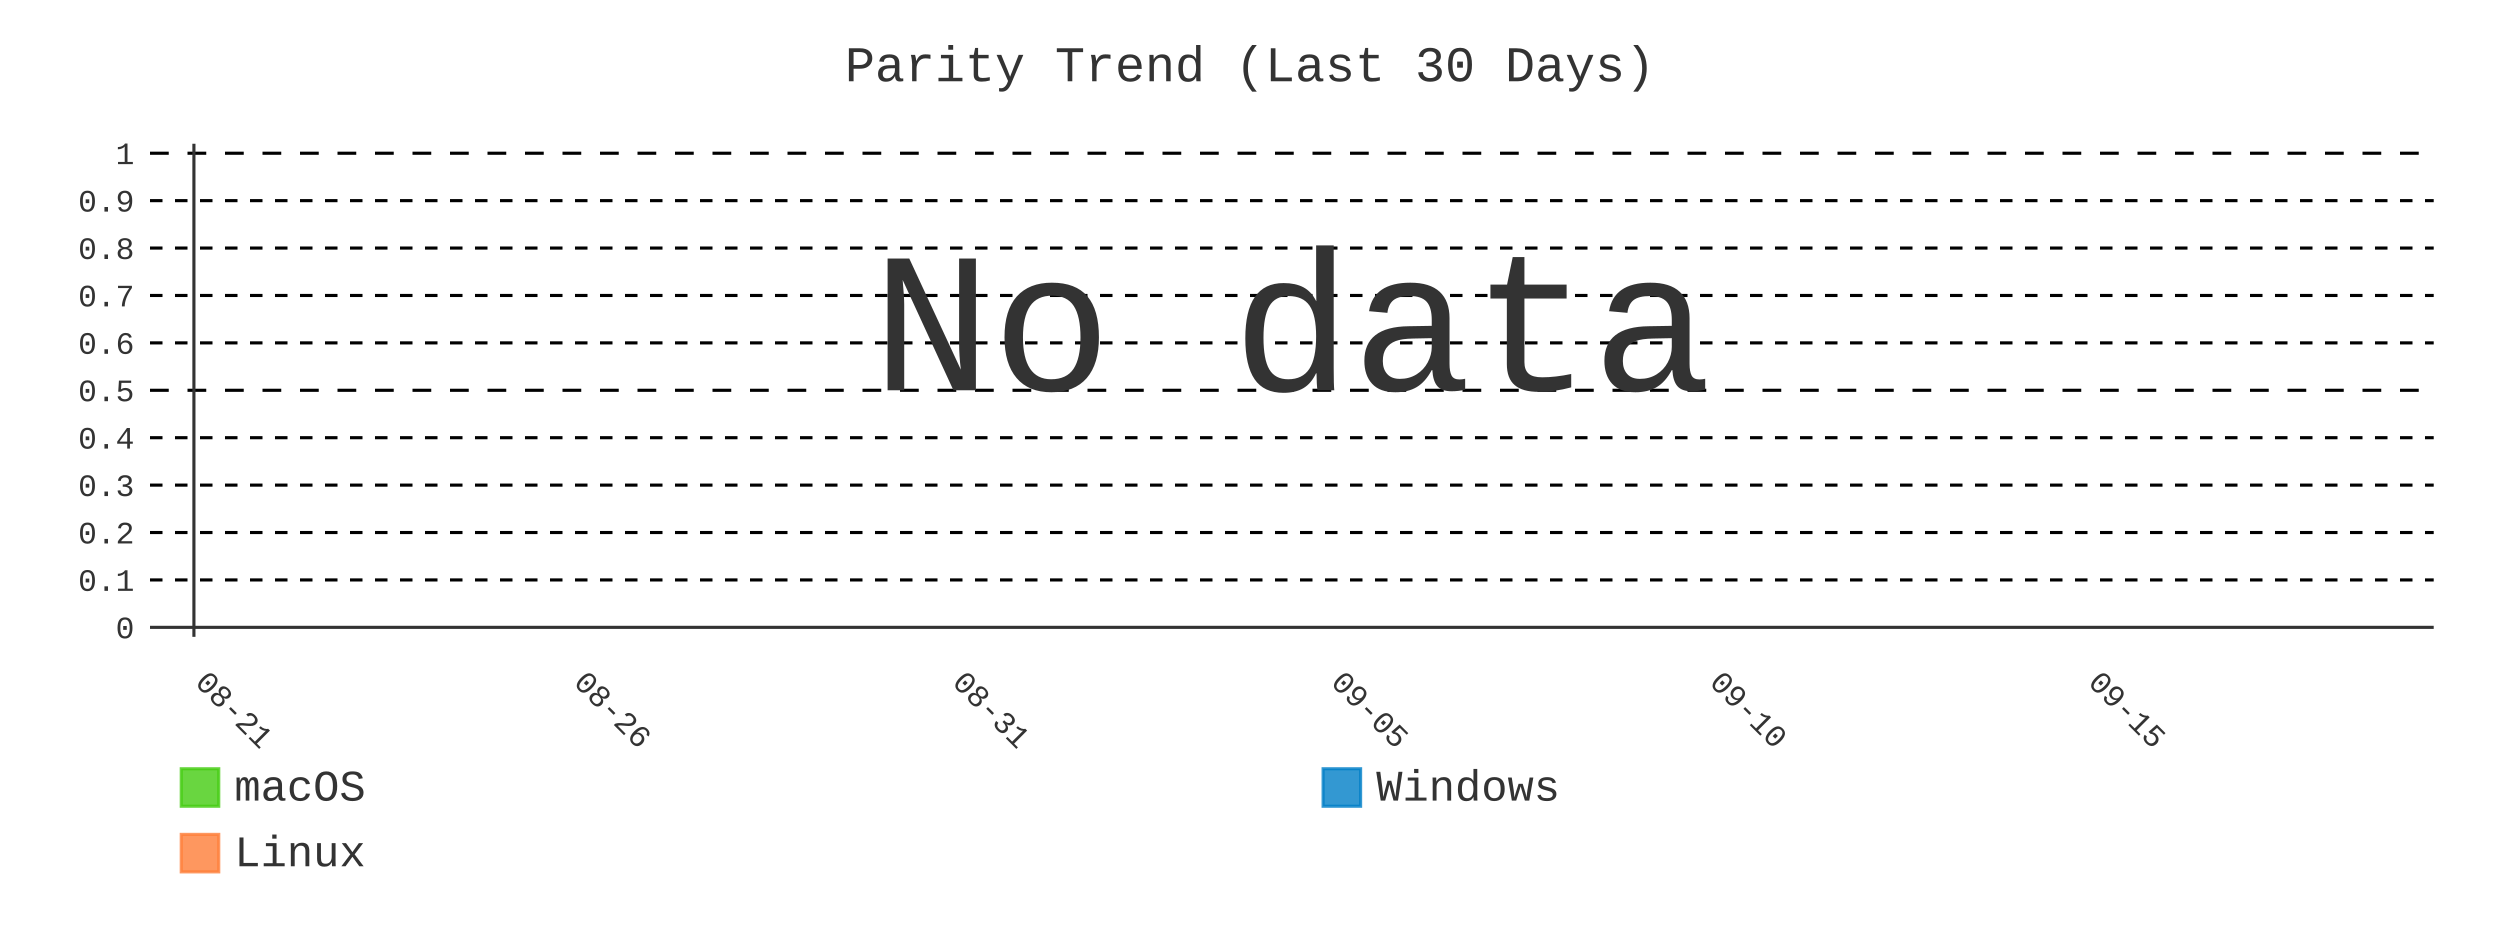
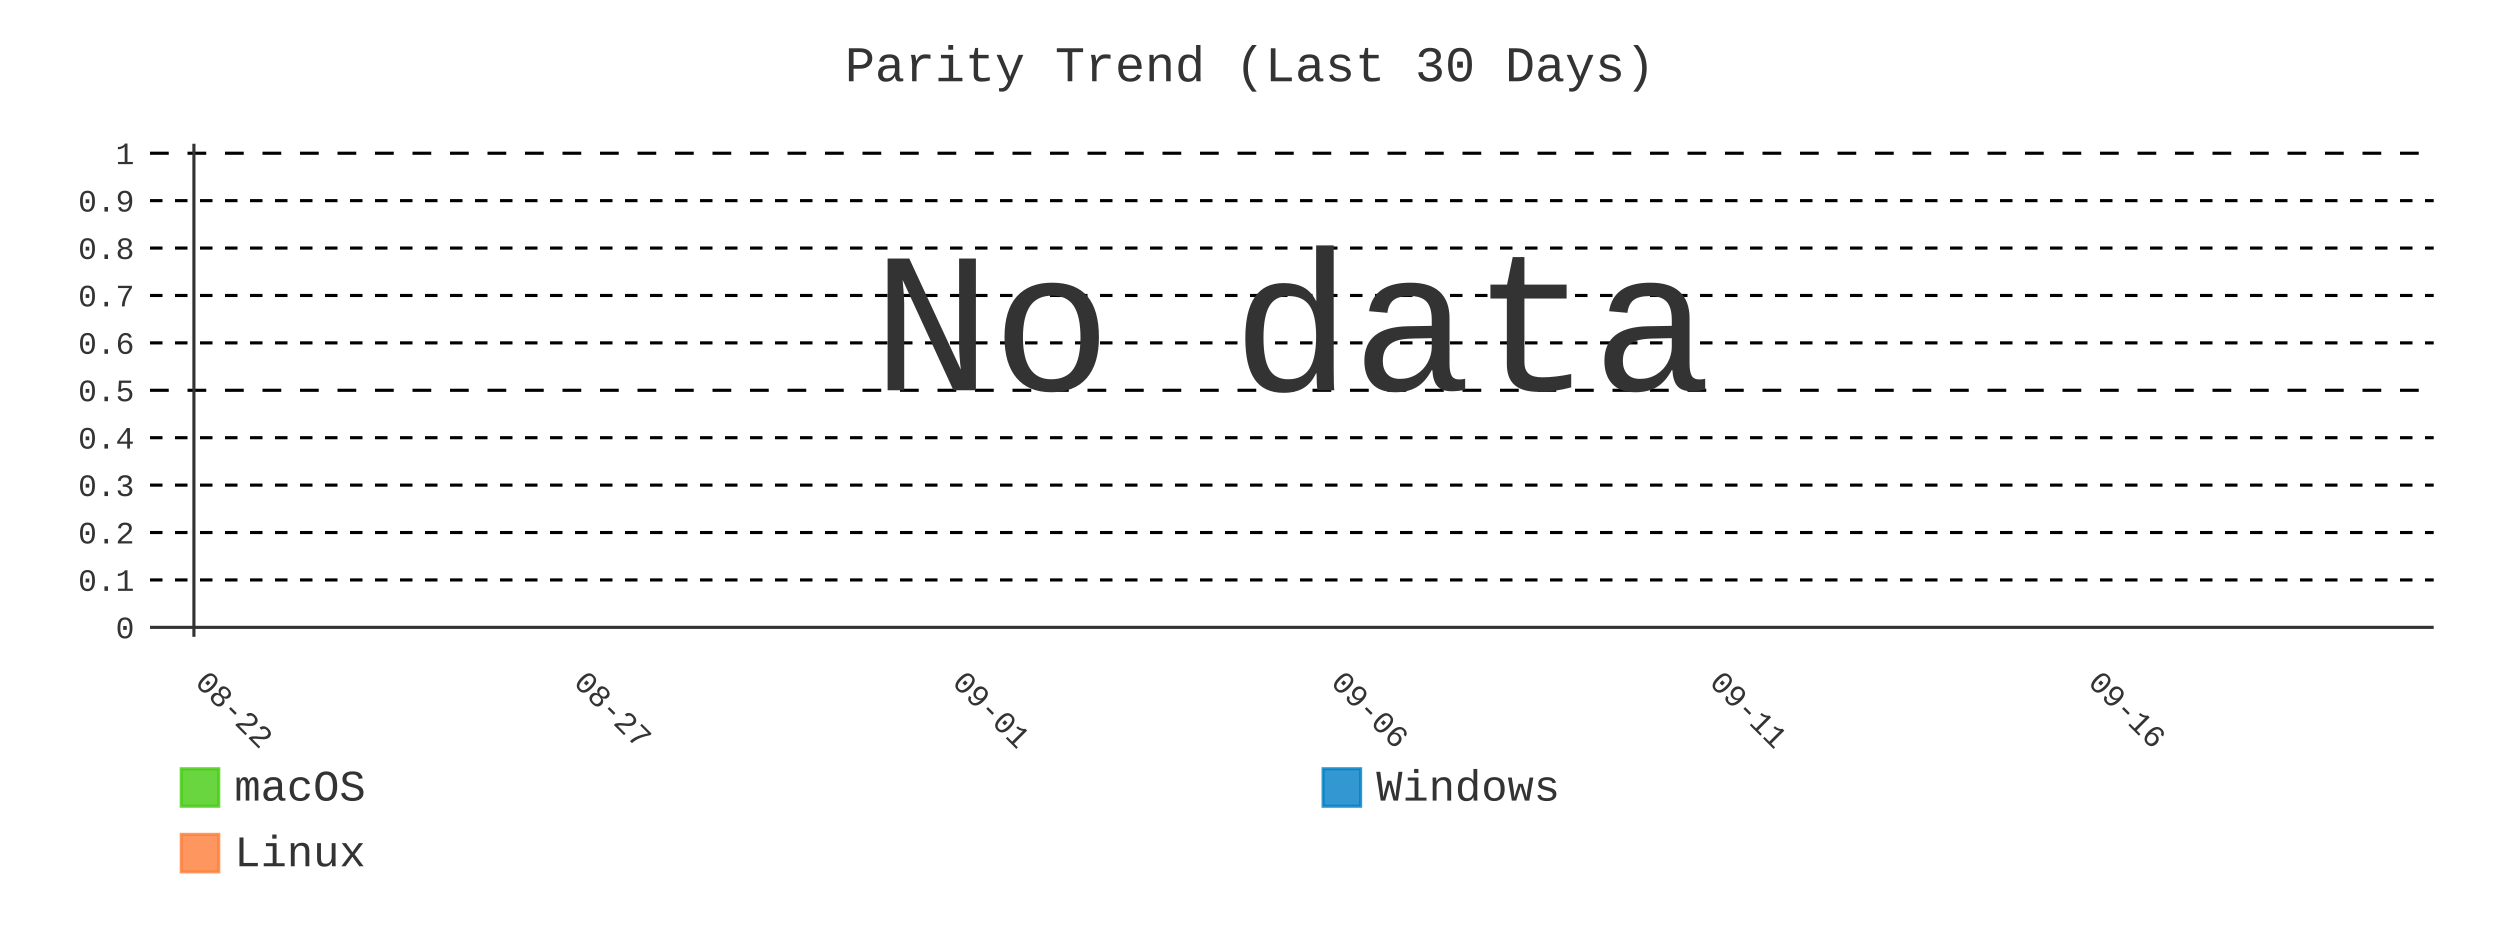
- <svg xmlns="http://www.w3.org/2000/svg" id="chart-98020100-5d08-403e-9125-8034a4bf9390" class="pygal-chart" viewBox="0 0 800 300">
+ <svg xmlns="http://www.w3.org/2000/svg" id="chart-ebda4667-9aeb-44ff-8a48-89de72b42e3e" class="pygal-chart" viewBox="0 0 800 300">
  <defs>
-     <style type="text/css">#chart-98020100-5d08-403e-9125-8034a4bf9390{-webkit-user-select:none;-webkit-font-smoothing:antialiased;font-family:Consolas,"Liberation Mono",Menlo,Courier,monospace}#chart-98020100-5d08-403e-9125-8034a4bf9390 .title{font-family:Consolas,"Liberation Mono",Menlo,Courier,monospace;font-size:16px}#chart-98020100-5d08-403e-9125-8034a4bf9390 .legends .legend text{font-family:Consolas,"Liberation Mono",Menlo,Courier,monospace;font-size:14px}#chart-98020100-5d08-403e-9125-8034a4bf9390 .axis text{font-family:Consolas,"Liberation Mono",Menlo,Courier,monospace;font-size:10px}#chart-98020100-5d08-403e-9125-8034a4bf9390 .axis text.major{font-family:Consolas,"Liberation Mono",Menlo,Courier,monospace;font-size:10px}#chart-98020100-5d08-403e-9125-8034a4bf9390 .text-overlay text.value{font-family:Consolas,"Liberation Mono",Menlo,Courier,monospace;font-size:16px}#chart-98020100-5d08-403e-9125-8034a4bf9390 .text-overlay text.label{font-family:Consolas,"Liberation Mono",Menlo,Courier,monospace;font-size:10px}#chart-98020100-5d08-403e-9125-8034a4bf9390 .tooltip{font-family:Consolas,"Liberation Mono",Menlo,Courier,monospace;font-size:14px}#chart-98020100-5d08-403e-9125-8034a4bf9390 text.no_data{font-family:Consolas,"Liberation Mono",Menlo,Courier,monospace;font-size:64px}
- #chart-98020100-5d08-403e-9125-8034a4bf9390{background-color:transparent}#chart-98020100-5d08-403e-9125-8034a4bf9390 path,#chart-98020100-5d08-403e-9125-8034a4bf9390 line,#chart-98020100-5d08-403e-9125-8034a4bf9390 rect,#chart-98020100-5d08-403e-9125-8034a4bf9390 circle{-webkit-transition:400ms;-moz-transition:400ms;transition:400ms}#chart-98020100-5d08-403e-9125-8034a4bf9390 .graph &gt; .background{fill:transparent}#chart-98020100-5d08-403e-9125-8034a4bf9390 .plot &gt; .background{fill:transparent}#chart-98020100-5d08-403e-9125-8034a4bf9390 .graph{fill:#333}#chart-98020100-5d08-403e-9125-8034a4bf9390 text.no_data{fill:#333}#chart-98020100-5d08-403e-9125-8034a4bf9390 .title{fill:#333}#chart-98020100-5d08-403e-9125-8034a4bf9390 .legends .legend text{fill:#333}#chart-98020100-5d08-403e-9125-8034a4bf9390 .legends .legend:hover text{fill:#333}#chart-98020100-5d08-403e-9125-8034a4bf9390 .axis .line{stroke:#333}#chart-98020100-5d08-403e-9125-8034a4bf9390 .axis .guide.line{stroke:#666}#chart-98020100-5d08-403e-9125-8034a4bf9390 .axis .major.line{stroke:#333}#chart-98020100-5d08-403e-9125-8034a4bf9390 .axis text.major{fill:#333}#chart-98020100-5d08-403e-9125-8034a4bf9390 .axis.y .guides:hover .guide.line,#chart-98020100-5d08-403e-9125-8034a4bf9390 .line-graph .axis.x .guides:hover .guide.line,#chart-98020100-5d08-403e-9125-8034a4bf9390 .stackedline-graph .axis.x .guides:hover .guide.line,#chart-98020100-5d08-403e-9125-8034a4bf9390 .xy-graph .axis.x .guides:hover .guide.line{stroke:#333}#chart-98020100-5d08-403e-9125-8034a4bf9390 .axis .guides:hover text{fill:#333}#chart-98020100-5d08-403e-9125-8034a4bf9390 .reactive{fill-opacity:.8;stroke-opacity:.8;stroke-width:1}#chart-98020100-5d08-403e-9125-8034a4bf9390 .ci{stroke:#333}#chart-98020100-5d08-403e-9125-8034a4bf9390 .reactive.active,#chart-98020100-5d08-403e-9125-8034a4bf9390 .active .reactive{fill-opacity:.9;stroke-opacity:.9;stroke-width:4}#chart-98020100-5d08-403e-9125-8034a4bf9390 .ci .reactive.active{stroke-width:1.5}#chart-98020100-5d08-403e-9125-8034a4bf9390 .series text{fill:#333}#chart-98020100-5d08-403e-9125-8034a4bf9390 .tooltip rect{fill:transparent;stroke:#333;-webkit-transition:opacity 400ms;-moz-transition:opacity 400ms;transition:opacity 400ms}#chart-98020100-5d08-403e-9125-8034a4bf9390 .tooltip .label{fill:#333}#chart-98020100-5d08-403e-9125-8034a4bf9390 .tooltip .label{fill:#333}#chart-98020100-5d08-403e-9125-8034a4bf9390 .tooltip .legend{font-size:.8em;fill:#666}#chart-98020100-5d08-403e-9125-8034a4bf9390 .tooltip .x_label{font-size:.6em;fill:#333}#chart-98020100-5d08-403e-9125-8034a4bf9390 .tooltip .xlink{font-size:.5em;text-decoration:underline}#chart-98020100-5d08-403e-9125-8034a4bf9390 .tooltip .value{font-size:1.5em}#chart-98020100-5d08-403e-9125-8034a4bf9390 .bound{font-size:.5em}#chart-98020100-5d08-403e-9125-8034a4bf9390 .max-value{font-size:.75em;fill:#666}#chart-98020100-5d08-403e-9125-8034a4bf9390 .map-element{fill:transparent;stroke:#666 !important}#chart-98020100-5d08-403e-9125-8034a4bf9390 .map-element .reactive{fill-opacity:inherit;stroke-opacity:inherit}#chart-98020100-5d08-403e-9125-8034a4bf9390 .color-0,#chart-98020100-5d08-403e-9125-8034a4bf9390 .color-0 a:visited{stroke:#4c1;fill:#4c1}#chart-98020100-5d08-403e-9125-8034a4bf9390 .color-1,#chart-98020100-5d08-403e-9125-8034a4bf9390 .color-1 a:visited{stroke:#007ec6;fill:#007ec6}#chart-98020100-5d08-403e-9125-8034a4bf9390 .color-2,#chart-98020100-5d08-403e-9125-8034a4bf9390 .color-2 a:visited{stroke:#fe7d37;fill:#fe7d37}#chart-98020100-5d08-403e-9125-8034a4bf9390 .text-overlay .color-0 text{fill:black}#chart-98020100-5d08-403e-9125-8034a4bf9390 .text-overlay .color-1 text{fill:black}#chart-98020100-5d08-403e-9125-8034a4bf9390 .text-overlay .color-2 text{fill:black}#chart-98020100-5d08-403e-9125-8034a4bf9390 .series{stroke-width:2}#chart-98020100-5d08-403e-9125-8034a4bf9390 .series.serie-0{stroke-width:2}#chart-98020100-5d08-403e-9125-8034a4bf9390 .series.serie-1{stroke-width:2}#chart-98020100-5d08-403e-9125-8034a4bf9390 .series.serie-2{stroke-width:2}
- #chart-98020100-5d08-403e-9125-8034a4bf9390 text.no_data{text-anchor:middle}#chart-98020100-5d08-403e-9125-8034a4bf9390 .guide.line{fill:none}#chart-98020100-5d08-403e-9125-8034a4bf9390 .centered{text-anchor:middle}#chart-98020100-5d08-403e-9125-8034a4bf9390 .title{text-anchor:middle}#chart-98020100-5d08-403e-9125-8034a4bf9390 .legends .legend text{fill-opacity:1}#chart-98020100-5d08-403e-9125-8034a4bf9390 .axis.x text{text-anchor:middle}#chart-98020100-5d08-403e-9125-8034a4bf9390 .axis.x:not(.web) text[transform]{text-anchor:start}#chart-98020100-5d08-403e-9125-8034a4bf9390 .axis.x:not(.web) text[transform].backwards{text-anchor:end}#chart-98020100-5d08-403e-9125-8034a4bf9390 .axis.y text{text-anchor:end}#chart-98020100-5d08-403e-9125-8034a4bf9390 .axis.y text[transform].backwards{text-anchor:start}#chart-98020100-5d08-403e-9125-8034a4bf9390 .axis.y2 text{text-anchor:start}#chart-98020100-5d08-403e-9125-8034a4bf9390 .axis.y2 text[transform].backwards{text-anchor:end}#chart-98020100-5d08-403e-9125-8034a4bf9390 .axis .guide.line{stroke-dasharray:4,4;stroke:black}#chart-98020100-5d08-403e-9125-8034a4bf9390 .axis .major.guide.line{stroke-dasharray:6,6;stroke:black}#chart-98020100-5d08-403e-9125-8034a4bf9390 .horizontal .axis.y .guide.line,#chart-98020100-5d08-403e-9125-8034a4bf9390 .horizontal .axis.y2 .guide.line,#chart-98020100-5d08-403e-9125-8034a4bf9390 .vertical .axis.x .guide.line{opacity:0}#chart-98020100-5d08-403e-9125-8034a4bf9390 .horizontal .axis.always_show .guide.line,#chart-98020100-5d08-403e-9125-8034a4bf9390 .vertical .axis.always_show .guide.line{opacity:1 !important}#chart-98020100-5d08-403e-9125-8034a4bf9390 .axis.y .guides:hover .guide.line,#chart-98020100-5d08-403e-9125-8034a4bf9390 .axis.y2 .guides:hover .guide.line,#chart-98020100-5d08-403e-9125-8034a4bf9390 .axis.x .guides:hover .guide.line{opacity:1}#chart-98020100-5d08-403e-9125-8034a4bf9390 .axis .guides:hover text{opacity:1}#chart-98020100-5d08-403e-9125-8034a4bf9390 .nofill{fill:none}#chart-98020100-5d08-403e-9125-8034a4bf9390 .subtle-fill{fill-opacity:.2}#chart-98020100-5d08-403e-9125-8034a4bf9390 .dot{stroke-width:1px;fill-opacity:1;stroke-opacity:1}#chart-98020100-5d08-403e-9125-8034a4bf9390 .dot.active{stroke-width:5px}#chart-98020100-5d08-403e-9125-8034a4bf9390 .dot.negative{fill:transparent}#chart-98020100-5d08-403e-9125-8034a4bf9390 text,#chart-98020100-5d08-403e-9125-8034a4bf9390 tspan{stroke:none !important}#chart-98020100-5d08-403e-9125-8034a4bf9390 .series text.active{opacity:1}#chart-98020100-5d08-403e-9125-8034a4bf9390 .tooltip rect{fill-opacity:.95;stroke-width:.5}#chart-98020100-5d08-403e-9125-8034a4bf9390 .tooltip text{fill-opacity:1}#chart-98020100-5d08-403e-9125-8034a4bf9390 .showable{visibility:hidden}#chart-98020100-5d08-403e-9125-8034a4bf9390 .showable.shown{visibility:visible}#chart-98020100-5d08-403e-9125-8034a4bf9390 .gauge-background{fill:rgba(229,229,229,1);stroke:none}#chart-98020100-5d08-403e-9125-8034a4bf9390 .bg-lines{stroke:transparent;stroke-width:2px}</style>
+     <style type="text/css">#chart-ebda4667-9aeb-44ff-8a48-89de72b42e3e{-webkit-user-select:none;-webkit-font-smoothing:antialiased;font-family:Consolas,"Liberation Mono",Menlo,Courier,monospace}#chart-ebda4667-9aeb-44ff-8a48-89de72b42e3e .title{font-family:Consolas,"Liberation Mono",Menlo,Courier,monospace;font-size:16px}#chart-ebda4667-9aeb-44ff-8a48-89de72b42e3e .legends .legend text{font-family:Consolas,"Liberation Mono",Menlo,Courier,monospace;font-size:14px}#chart-ebda4667-9aeb-44ff-8a48-89de72b42e3e .axis text{font-family:Consolas,"Liberation Mono",Menlo,Courier,monospace;font-size:10px}#chart-ebda4667-9aeb-44ff-8a48-89de72b42e3e .axis text.major{font-family:Consolas,"Liberation Mono",Menlo,Courier,monospace;font-size:10px}#chart-ebda4667-9aeb-44ff-8a48-89de72b42e3e .text-overlay text.value{font-family:Consolas,"Liberation Mono",Menlo,Courier,monospace;font-size:16px}#chart-ebda4667-9aeb-44ff-8a48-89de72b42e3e .text-overlay text.label{font-family:Consolas,"Liberation Mono",Menlo,Courier,monospace;font-size:10px}#chart-ebda4667-9aeb-44ff-8a48-89de72b42e3e .tooltip{font-family:Consolas,"Liberation Mono",Menlo,Courier,monospace;font-size:14px}#chart-ebda4667-9aeb-44ff-8a48-89de72b42e3e text.no_data{font-family:Consolas,"Liberation Mono",Menlo,Courier,monospace;font-size:64px}
+ #chart-ebda4667-9aeb-44ff-8a48-89de72b42e3e{background-color:transparent}#chart-ebda4667-9aeb-44ff-8a48-89de72b42e3e path,#chart-ebda4667-9aeb-44ff-8a48-89de72b42e3e line,#chart-ebda4667-9aeb-44ff-8a48-89de72b42e3e rect,#chart-ebda4667-9aeb-44ff-8a48-89de72b42e3e circle{-webkit-transition:400ms;-moz-transition:400ms;transition:400ms}#chart-ebda4667-9aeb-44ff-8a48-89de72b42e3e .graph &gt; .background{fill:transparent}#chart-ebda4667-9aeb-44ff-8a48-89de72b42e3e .plot &gt; .background{fill:transparent}#chart-ebda4667-9aeb-44ff-8a48-89de72b42e3e .graph{fill:#333}#chart-ebda4667-9aeb-44ff-8a48-89de72b42e3e text.no_data{fill:#333}#chart-ebda4667-9aeb-44ff-8a48-89de72b42e3e .title{fill:#333}#chart-ebda4667-9aeb-44ff-8a48-89de72b42e3e .legends .legend text{fill:#333}#chart-ebda4667-9aeb-44ff-8a48-89de72b42e3e .legends .legend:hover text{fill:#333}#chart-ebda4667-9aeb-44ff-8a48-89de72b42e3e .axis .line{stroke:#333}#chart-ebda4667-9aeb-44ff-8a48-89de72b42e3e .axis .guide.line{stroke:#666}#chart-ebda4667-9aeb-44ff-8a48-89de72b42e3e .axis .major.line{stroke:#333}#chart-ebda4667-9aeb-44ff-8a48-89de72b42e3e .axis text.major{fill:#333}#chart-ebda4667-9aeb-44ff-8a48-89de72b42e3e .axis.y .guides:hover .guide.line,#chart-ebda4667-9aeb-44ff-8a48-89de72b42e3e .line-graph .axis.x .guides:hover .guide.line,#chart-ebda4667-9aeb-44ff-8a48-89de72b42e3e .stackedline-graph .axis.x .guides:hover .guide.line,#chart-ebda4667-9aeb-44ff-8a48-89de72b42e3e .xy-graph .axis.x .guides:hover .guide.line{stroke:#333}#chart-ebda4667-9aeb-44ff-8a48-89de72b42e3e .axis .guides:hover text{fill:#333}#chart-ebda4667-9aeb-44ff-8a48-89de72b42e3e .reactive{fill-opacity:.8;stroke-opacity:.8;stroke-width:1}#chart-ebda4667-9aeb-44ff-8a48-89de72b42e3e .ci{stroke:#333}#chart-ebda4667-9aeb-44ff-8a48-89de72b42e3e .reactive.active,#chart-ebda4667-9aeb-44ff-8a48-89de72b42e3e .active .reactive{fill-opacity:.9;stroke-opacity:.9;stroke-width:4}#chart-ebda4667-9aeb-44ff-8a48-89de72b42e3e .ci .reactive.active{stroke-width:1.5}#chart-ebda4667-9aeb-44ff-8a48-89de72b42e3e .series text{fill:#333}#chart-ebda4667-9aeb-44ff-8a48-89de72b42e3e .tooltip rect{fill:transparent;stroke:#333;-webkit-transition:opacity 400ms;-moz-transition:opacity 400ms;transition:opacity 400ms}#chart-ebda4667-9aeb-44ff-8a48-89de72b42e3e .tooltip .label{fill:#333}#chart-ebda4667-9aeb-44ff-8a48-89de72b42e3e .tooltip .label{fill:#333}#chart-ebda4667-9aeb-44ff-8a48-89de72b42e3e .tooltip .legend{font-size:.8em;fill:#666}#chart-ebda4667-9aeb-44ff-8a48-89de72b42e3e .tooltip .x_label{font-size:.6em;fill:#333}#chart-ebda4667-9aeb-44ff-8a48-89de72b42e3e .tooltip .xlink{font-size:.5em;text-decoration:underline}#chart-ebda4667-9aeb-44ff-8a48-89de72b42e3e .tooltip .value{font-size:1.5em}#chart-ebda4667-9aeb-44ff-8a48-89de72b42e3e .bound{font-size:.5em}#chart-ebda4667-9aeb-44ff-8a48-89de72b42e3e .max-value{font-size:.75em;fill:#666}#chart-ebda4667-9aeb-44ff-8a48-89de72b42e3e .map-element{fill:transparent;stroke:#666 !important}#chart-ebda4667-9aeb-44ff-8a48-89de72b42e3e .map-element .reactive{fill-opacity:inherit;stroke-opacity:inherit}#chart-ebda4667-9aeb-44ff-8a48-89de72b42e3e .color-0,#chart-ebda4667-9aeb-44ff-8a48-89de72b42e3e .color-0 a:visited{stroke:#4c1;fill:#4c1}#chart-ebda4667-9aeb-44ff-8a48-89de72b42e3e .color-1,#chart-ebda4667-9aeb-44ff-8a48-89de72b42e3e .color-1 a:visited{stroke:#007ec6;fill:#007ec6}#chart-ebda4667-9aeb-44ff-8a48-89de72b42e3e .color-2,#chart-ebda4667-9aeb-44ff-8a48-89de72b42e3e .color-2 a:visited{stroke:#fe7d37;fill:#fe7d37}#chart-ebda4667-9aeb-44ff-8a48-89de72b42e3e .text-overlay .color-0 text{fill:black}#chart-ebda4667-9aeb-44ff-8a48-89de72b42e3e .text-overlay .color-1 text{fill:black}#chart-ebda4667-9aeb-44ff-8a48-89de72b42e3e .text-overlay .color-2 text{fill:black}#chart-ebda4667-9aeb-44ff-8a48-89de72b42e3e .series{stroke-width:2}#chart-ebda4667-9aeb-44ff-8a48-89de72b42e3e .series.serie-0{stroke-width:2}#chart-ebda4667-9aeb-44ff-8a48-89de72b42e3e .series.serie-1{stroke-width:2}#chart-ebda4667-9aeb-44ff-8a48-89de72b42e3e .series.serie-2{stroke-width:2}
+ #chart-ebda4667-9aeb-44ff-8a48-89de72b42e3e text.no_data{text-anchor:middle}#chart-ebda4667-9aeb-44ff-8a48-89de72b42e3e .guide.line{fill:none}#chart-ebda4667-9aeb-44ff-8a48-89de72b42e3e .centered{text-anchor:middle}#chart-ebda4667-9aeb-44ff-8a48-89de72b42e3e .title{text-anchor:middle}#chart-ebda4667-9aeb-44ff-8a48-89de72b42e3e .legends .legend text{fill-opacity:1}#chart-ebda4667-9aeb-44ff-8a48-89de72b42e3e .axis.x text{text-anchor:middle}#chart-ebda4667-9aeb-44ff-8a48-89de72b42e3e .axis.x:not(.web) text[transform]{text-anchor:start}#chart-ebda4667-9aeb-44ff-8a48-89de72b42e3e .axis.x:not(.web) text[transform].backwards{text-anchor:end}#chart-ebda4667-9aeb-44ff-8a48-89de72b42e3e .axis.y text{text-anchor:end}#chart-ebda4667-9aeb-44ff-8a48-89de72b42e3e .axis.y text[transform].backwards{text-anchor:start}#chart-ebda4667-9aeb-44ff-8a48-89de72b42e3e .axis.y2 text{text-anchor:start}#chart-ebda4667-9aeb-44ff-8a48-89de72b42e3e .axis.y2 text[transform].backwards{text-anchor:end}#chart-ebda4667-9aeb-44ff-8a48-89de72b42e3e .axis .guide.line{stroke-dasharray:4,4;stroke:black}#chart-ebda4667-9aeb-44ff-8a48-89de72b42e3e .axis .major.guide.line{stroke-dasharray:6,6;stroke:black}#chart-ebda4667-9aeb-44ff-8a48-89de72b42e3e .horizontal .axis.y .guide.line,#chart-ebda4667-9aeb-44ff-8a48-89de72b42e3e .horizontal .axis.y2 .guide.line,#chart-ebda4667-9aeb-44ff-8a48-89de72b42e3e .vertical .axis.x .guide.line{opacity:0}#chart-ebda4667-9aeb-44ff-8a48-89de72b42e3e .horizontal .axis.always_show .guide.line,#chart-ebda4667-9aeb-44ff-8a48-89de72b42e3e .vertical .axis.always_show .guide.line{opacity:1 !important}#chart-ebda4667-9aeb-44ff-8a48-89de72b42e3e .axis.y .guides:hover .guide.line,#chart-ebda4667-9aeb-44ff-8a48-89de72b42e3e .axis.y2 .guides:hover .guide.line,#chart-ebda4667-9aeb-44ff-8a48-89de72b42e3e .axis.x .guides:hover .guide.line{opacity:1}#chart-ebda4667-9aeb-44ff-8a48-89de72b42e3e .axis .guides:hover text{opacity:1}#chart-ebda4667-9aeb-44ff-8a48-89de72b42e3e .nofill{fill:none}#chart-ebda4667-9aeb-44ff-8a48-89de72b42e3e .subtle-fill{fill-opacity:.2}#chart-ebda4667-9aeb-44ff-8a48-89de72b42e3e .dot{stroke-width:1px;fill-opacity:1;stroke-opacity:1}#chart-ebda4667-9aeb-44ff-8a48-89de72b42e3e .dot.active{stroke-width:5px}#chart-ebda4667-9aeb-44ff-8a48-89de72b42e3e .dot.negative{fill:transparent}#chart-ebda4667-9aeb-44ff-8a48-89de72b42e3e text,#chart-ebda4667-9aeb-44ff-8a48-89de72b42e3e tspan{stroke:none !important}#chart-ebda4667-9aeb-44ff-8a48-89de72b42e3e .series text.active{opacity:1}#chart-ebda4667-9aeb-44ff-8a48-89de72b42e3e .tooltip rect{fill-opacity:.95;stroke-width:.5}#chart-ebda4667-9aeb-44ff-8a48-89de72b42e3e .tooltip text{fill-opacity:1}#chart-ebda4667-9aeb-44ff-8a48-89de72b42e3e .showable{visibility:hidden}#chart-ebda4667-9aeb-44ff-8a48-89de72b42e3e .showable.shown{visibility:visible}#chart-ebda4667-9aeb-44ff-8a48-89de72b42e3e .gauge-background{fill:rgba(229,229,229,1);stroke:none}#chart-ebda4667-9aeb-44ff-8a48-89de72b42e3e .bg-lines{stroke:transparent;stroke-width:2px}</style>
  </defs>
  <g class="graph line-graph vertical">
    <rect x="0" y="0" width="800" height="300" class="background" />
    <g transform="translate(48, 46)" class="plot">
      <rect x="0" y="0" width="730.787" height="157.787" class="background" />
      <g class="axis y always_show">
        <g class="guides">
          <path d="M0 154.752 h730.787" class="axis major line" />
          <text x="-5" y="158.252" class="major">0</text>
        </g>
        <g class="guides">
          <path d="M0 139.581 h730.787" class="guide line" />
          <text x="-5" y="143.081" class="">0.1</text>
        </g>
        <g class="guides">
          <path d="M0 124.409 h730.787" class="guide line" />
          <text x="-5" y="127.909" class="">0.2</text>
        </g>
        <g class="guides">
          <path d="M0 109.237 h730.787" class="guide line" />
          <text x="-5" y="112.737" class="">0.3</text>
        </g>
        <g class="guides">
          <path d="M0 94.065 h730.787" class="guide line" />
          <text x="-5" y="97.565" class="">0.4</text>
        </g>
        <g class="guides">
          <path d="M0 78.893 h730.787" class="major guide line" />
          <text x="-5" y="82.393" class="major">0.5</text>
        </g>
        <g class="guides">
          <path d="M0 63.722 h730.787" class="guide line" />
          <text x="-5" y="67.222" class="">0.6</text>
        </g>
        <g class="guides">
          <path d="M0 48.55 h730.787" class="guide line" />
          <text x="-5" y="52.05" class="">0.7</text>
        </g>
        <g class="guides">
          <path d="M0 33.378 h730.787" class="guide line" />
          <text x="-5" y="36.878" class="">0.8</text>
        </g>
        <g class="guides">
          <path d="M0 18.206 h730.787" class="guide line" />
          <text x="-5" y="21.706" class="">0.9</text>
        </g>
        <g class="guides">
          <path d="M0 3.034 h730.787" class="major guide line" />
          <text x="-5" y="6.534" class="major">1</text>
        </g>
      </g>
      <g class="axis x">
        <g class="guides">
          <path d="M14.054 0 v157.787" class="major line" />
-           <text x="14.054" y="172.787" class="major" transform="rotate(45 14.05359 172.7868)">08-21</text>
+           <text x="14.054" y="172.787" class="major" transform="rotate(45 14.05359 172.7868)">08-22</text>
        </g>
        <g class="guides">
          <path d="M135.205 0 v157.787" class="major guide line" />
-           <text x="135.205" y="172.787" class="major" transform="rotate(45 135.2052 172.7868)">08-26</text>
+           <text x="135.205" y="172.787" class="major" transform="rotate(45 135.2052 172.7868)">08-27</text>
        </g>
        <g class="guides">
          <path d="M256.357 0 v157.787" class="major guide line" />
-           <text x="256.357" y="172.787" class="major" transform="rotate(45 256.3569 172.7868)">08-31</text>
+           <text x="256.357" y="172.787" class="major" transform="rotate(45 256.3569 172.7868)">09-01</text>
        </g>
        <g class="guides">
          <path d="M377.509 0 v157.787" class="major guide line" />
-           <text x="377.509" y="172.787" class="major" transform="rotate(45 377.5086 172.7868)">09-05</text>
+           <text x="377.509" y="172.787" class="major" transform="rotate(45 377.5086 172.7868)">09-06</text>
        </g>
        <g class="guides">
          <path d="M498.66 0 v157.787" class="major guide line" />
-           <text x="498.66" y="172.787" class="major" transform="rotate(45 498.6602 172.7868)">09-10</text>
+           <text x="498.66" y="172.787" class="major" transform="rotate(45 498.6602 172.7868)">09-11</text>
        </g>
        <g class="guides">
          <path d="M619.812 0 v157.787" class="major guide line" />
-           <text x="619.812" y="172.787" class="major" transform="rotate(45 619.8119 172.7868)">09-15</text>
+           <text x="619.812" y="172.787" class="major" transform="rotate(45 619.8119 172.7868)">09-16</text>
        </g>
      </g>
    </g>
    <g class="titles">
      <text x="400.0" y="26" class="title plot_title">Parity Trend (Last 30 Days)</text>
    </g>
    <g transform="translate(48, 46)" class="plot overlay" />
    <g transform="translate(48, 46)" class="plot text-overlay">
      <text x="365.393" y="78.893" class="no_data">No data</text>
    </g>
    <g transform="translate(48, 46)" class="plot tooltip-overlay">
      <g transform="translate(0 0)" style="opacity: 0" class="tooltip">
        <rect rx="0" ry="0" width="0" height="0" class="tooltip-box" />
        <g class="text" />
      </g>
    </g>
    <g transform="translate(58, 245)" class="legends">
      <g id="activate-serie-0" class="legend reactive activate-serie">
        <rect x="0.0" y="1.0" width="12" height="12" class="color-0 reactive" />
        <text x="17.0" y="11.2">macOS</text>
      </g>
      <g id="activate-serie-1" class="legend reactive activate-serie">
        <rect x="365.393" y="1.0" width="12" height="12" class="color-1 reactive" />
        <text x="382.393" y="11.2">Windows</text>
      </g>
      <g id="activate-serie-2" class="legend reactive activate-serie">
        <rect x="0.0" y="22.0" width="12" height="12" class="color-2 reactive" />
        <text x="17.0" y="32.2">Linux</text>
      </g>
    </g>
  </g>
</svg>
